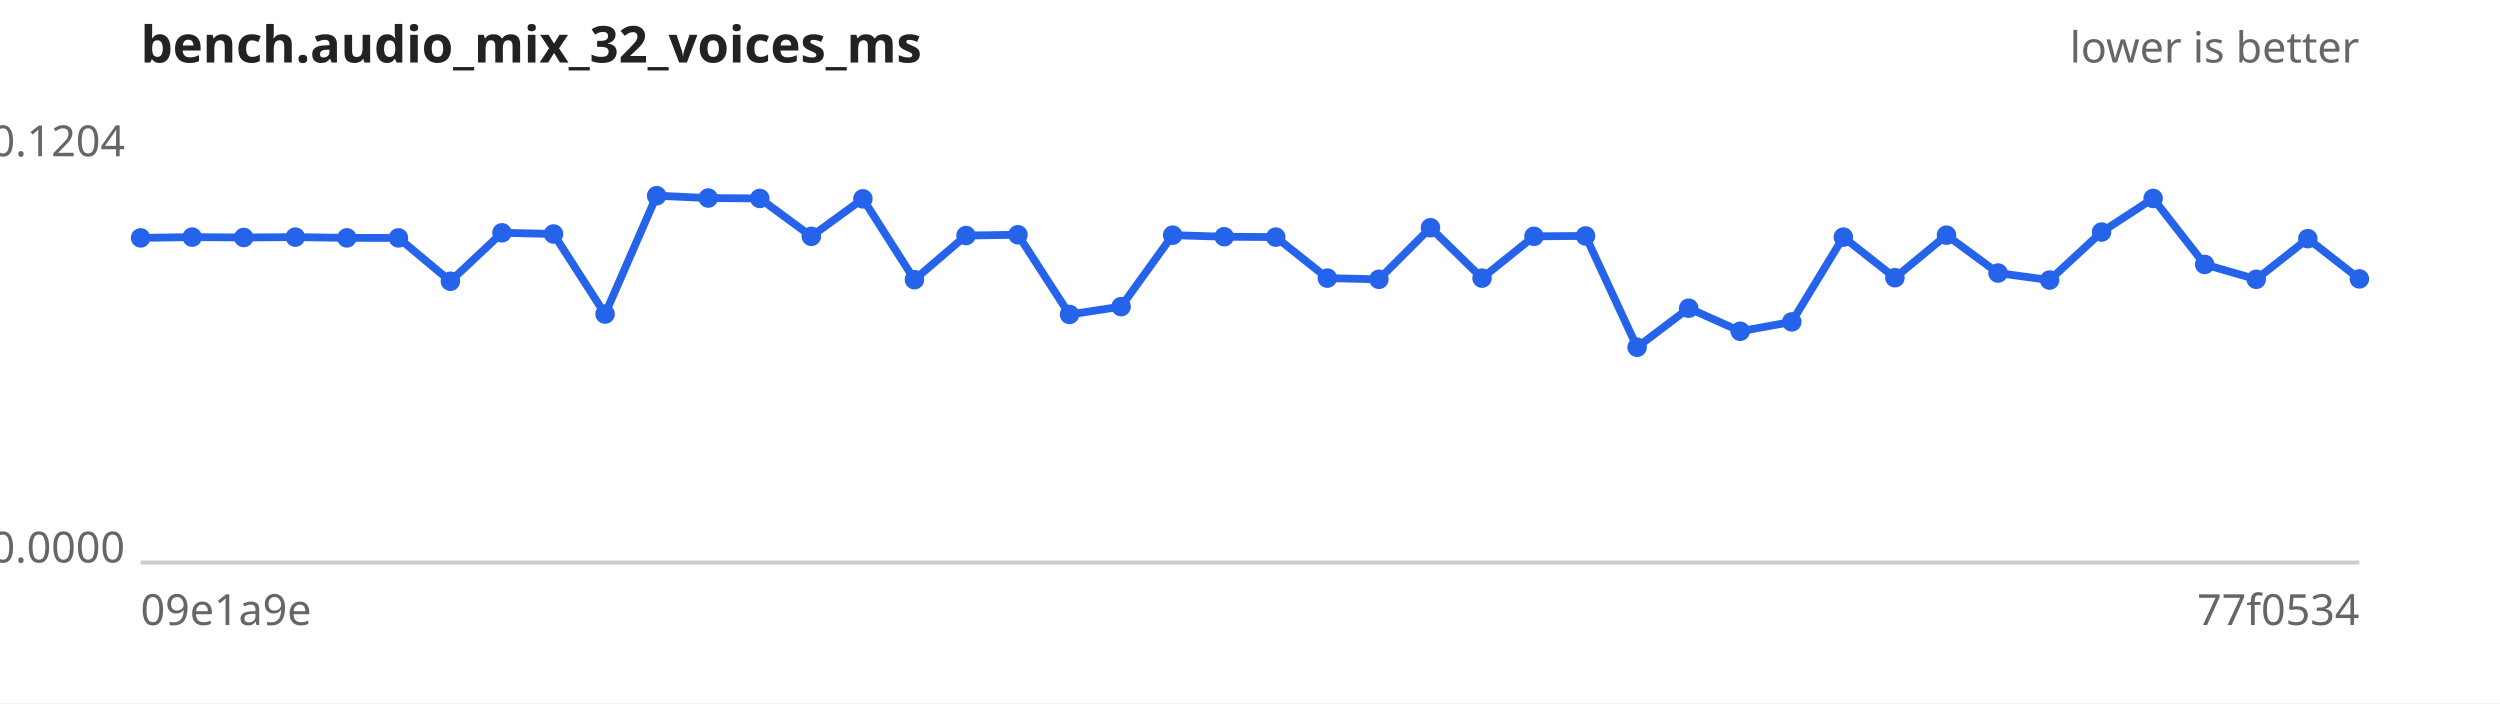
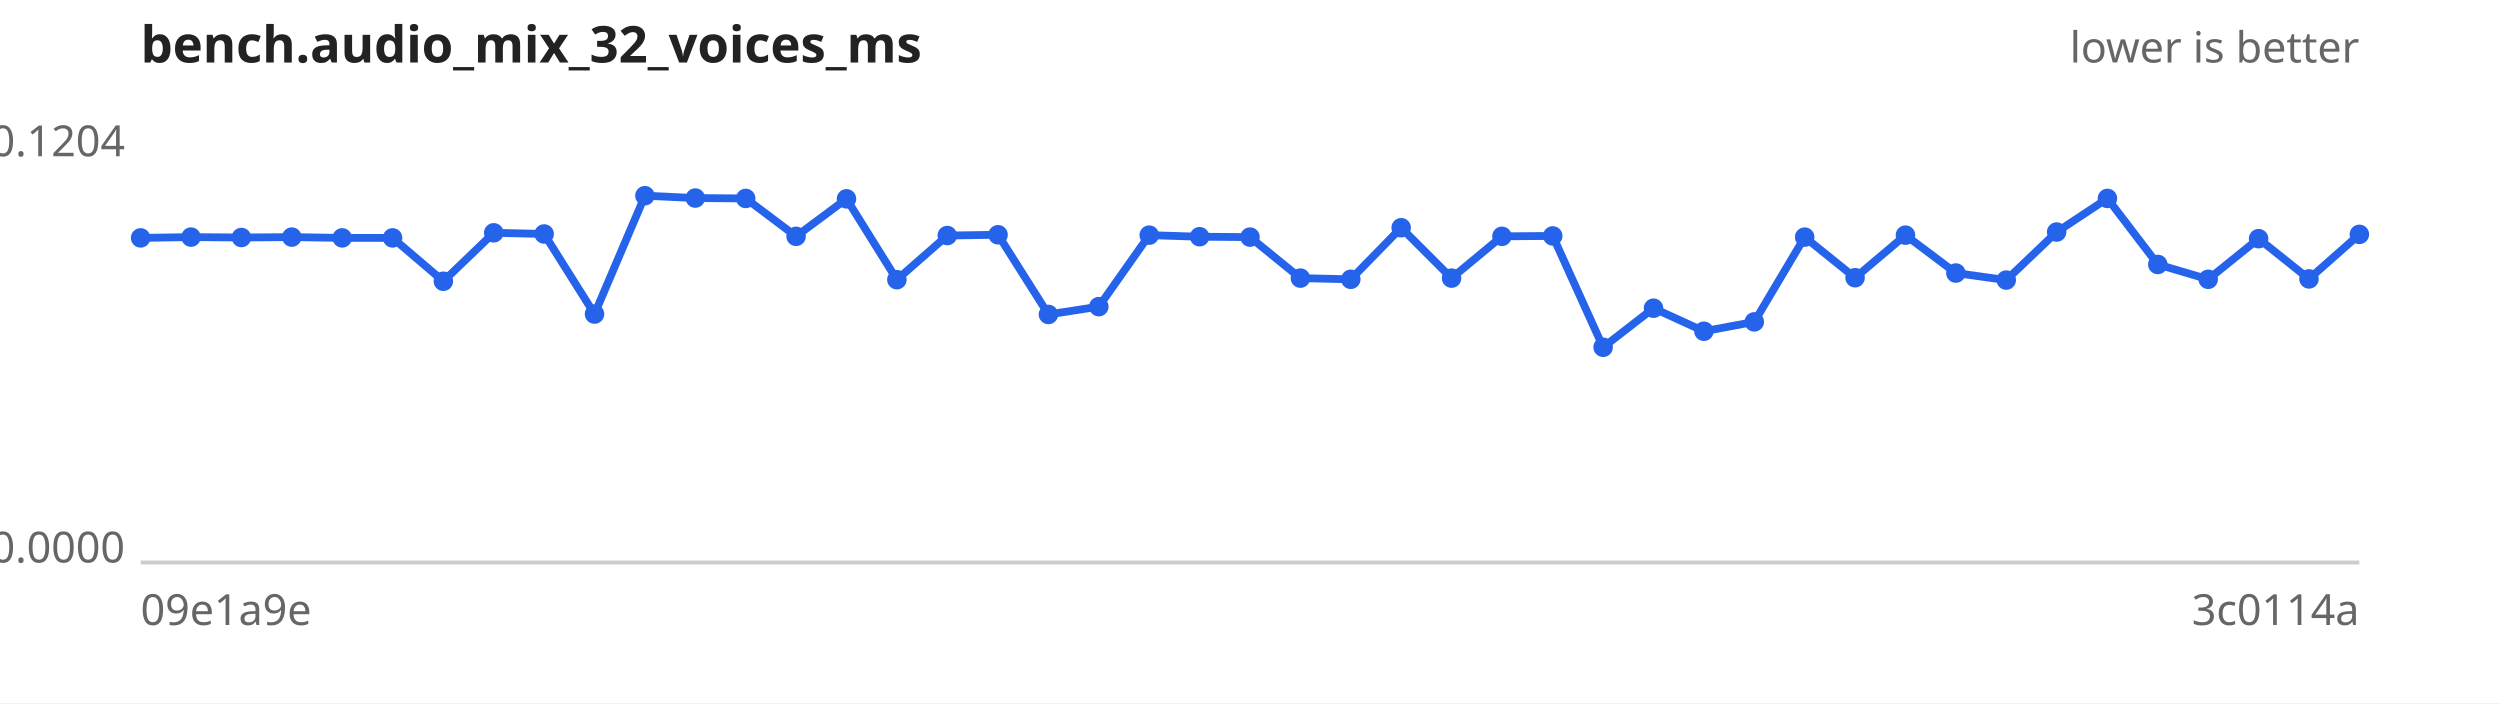
<svg xmlns="http://www.w3.org/2000/svg" width="640" height="180" viewBox="0 0 640 180" font-family="sans-serif" font-size="11">
  <rect width="640" height="180" fill="#ffffff" />
  <text x="36" y="16" font-size="13" font-weight="bold" fill="#222">bench.audio_mix_32_voices_ms</text>
  <text x="604" y="16" text-anchor="end" fill="#666">lower is better</text>
  <line x1="36" y1="144" x2="604" y2="144" stroke="#ccc" />
  <text x="32" y="40.0" text-anchor="end" fill="#666">0.1204</text>
  <text x="32" y="144.0" text-anchor="end" fill="#666">0.0000</text>
  <text x="36" y="160" fill="#666">09e1a9e</text>
-   <text x="604" y="160" text-anchor="end" fill="#666">77f0534</text>
-   <path d="M36.0,60.9 L49.2,60.7 L62.4,60.8 L75.6,60.7 L88.8,60.9 L102.0,60.9 L115.3,72.0 L128.5,59.6 L141.7,59.9 L154.9,80.4 L168.1,50.1 L181.3,50.7 L194.5,50.8 L207.7,60.5 L220.9,50.9 L234.1,71.6 L247.3,60.3 L260.6,60.1 L273.8,80.5 L287.0,78.5 L300.2,60.2 L313.4,60.6 L326.6,60.7 L339.8,71.2 L353.0,71.5 L366.2,58.3 L379.4,71.2 L392.7,60.5 L405.9,60.4 L419.1,88.9 L432.3,78.9 L445.5,84.8 L458.7,82.4 L471.9,60.7 L485.1,71.1 L498.3,60.2 L511.5,69.9 L524.7,71.7 L538.0,59.4 L551.2,50.8 L564.4,67.7 L577.6,71.5 L590.8,61.1 L604.0,71.4" fill="none" stroke="#2563eb" stroke-width="2" />
+   <text x="604" y="160" text-anchor="end" fill="#666">3c0114a</text>
+   <path d="M36.0,60.9 L48.9,60.7 L61.8,60.8 L74.7,60.7 L87.6,60.9 L100.5,60.9 L113.5,72.0 L126.4,59.6 L139.3,59.9 L152.2,80.4 L165.1,50.1 L178.0,50.7 L190.9,50.8 L203.8,60.5 L216.7,50.9 L229.6,71.6 L242.5,60.3 L255.5,60.1 L268.4,80.5 L281.3,78.5 L294.2,60.2 L307.1,60.6 L320.0,60.7 L332.9,71.2 L345.8,71.5 L358.7,58.3 L371.6,71.2 L384.5,60.5 L397.5,60.4 L410.4,88.9 L423.3,78.9 L436.2,84.8 L449.1,82.4 L462.0,60.7 L474.9,71.1 L487.8,60.2 L500.7,69.9 L513.6,71.7 L526.5,59.4 L539.5,50.8 L552.4,67.7 L565.3,71.5 L578.2,61.1 L591.1,71.4 L604.0,60.0" fill="none" stroke="#2563eb" stroke-width="2" />
  <g fill="#2563eb">
    <circle cx="36.0" cy="60.9" r="2.5" />
-     <circle cx="49.2" cy="60.7" r="2.5" />
-     <circle cx="62.4" cy="60.8" r="2.5" />
-     <circle cx="75.6" cy="60.7" r="2.5" />
-     <circle cx="88.8" cy="60.9" r="2.5" />
-     <circle cx="102.0" cy="60.9" r="2.5" />
-     <circle cx="115.3" cy="72.0" r="2.5" />
-     <circle cx="128.5" cy="59.6" r="2.5" />
-     <circle cx="141.7" cy="59.9" r="2.5" />
-     <circle cx="154.9" cy="80.4" r="2.5" />
-     <circle cx="168.1" cy="50.1" r="2.5" />
-     <circle cx="181.3" cy="50.7" r="2.5" />
-     <circle cx="194.5" cy="50.8" r="2.5" />
-     <circle cx="207.7" cy="60.5" r="2.5" />
-     <circle cx="220.9" cy="50.9" r="2.5" />
-     <circle cx="234.1" cy="71.6" r="2.5" />
-     <circle cx="247.3" cy="60.3" r="2.5" />
-     <circle cx="260.6" cy="60.1" r="2.5" />
-     <circle cx="273.8" cy="80.5" r="2.5" />
-     <circle cx="287.0" cy="78.5" r="2.5" />
-     <circle cx="300.2" cy="60.2" r="2.5" />
-     <circle cx="313.4" cy="60.6" r="2.5" />
-     <circle cx="326.6" cy="60.7" r="2.5" />
-     <circle cx="339.8" cy="71.2" r="2.5" />
-     <circle cx="353.0" cy="71.5" r="2.5" />
-     <circle cx="366.2" cy="58.3" r="2.5" />
-     <circle cx="379.4" cy="71.2" r="2.5" />
-     <circle cx="392.7" cy="60.5" r="2.5" />
-     <circle cx="405.9" cy="60.4" r="2.5" />
-     <circle cx="419.1" cy="88.9" r="2.5" />
-     <circle cx="432.3" cy="78.9" r="2.5" />
-     <circle cx="445.5" cy="84.8" r="2.5" />
-     <circle cx="458.7" cy="82.4" r="2.5" />
-     <circle cx="471.9" cy="60.7" r="2.5" />
-     <circle cx="485.1" cy="71.1" r="2.5" />
-     <circle cx="498.3" cy="60.2" r="2.5" />
-     <circle cx="511.5" cy="69.9" r="2.5" />
-     <circle cx="524.7" cy="71.7" r="2.5" />
-     <circle cx="538.0" cy="59.4" r="2.5" />
-     <circle cx="551.2" cy="50.8" r="2.5" />
-     <circle cx="564.4" cy="67.7" r="2.5" />
-     <circle cx="577.6" cy="71.5" r="2.5" />
-     <circle cx="590.8" cy="61.1" r="2.5" />
-     <circle cx="604.0" cy="71.4" r="2.5" />
+     <circle cx="48.9" cy="60.7" r="2.5" />
+     <circle cx="61.8" cy="60.8" r="2.5" />
+     <circle cx="74.7" cy="60.7" r="2.5" />
+     <circle cx="87.6" cy="60.9" r="2.5" />
+     <circle cx="100.5" cy="60.9" r="2.5" />
+     <circle cx="113.5" cy="72.0" r="2.5" />
+     <circle cx="126.4" cy="59.6" r="2.5" />
+     <circle cx="139.3" cy="59.9" r="2.5" />
+     <circle cx="152.2" cy="80.4" r="2.5" />
+     <circle cx="165.1" cy="50.1" r="2.5" />
+     <circle cx="178.0" cy="50.7" r="2.5" />
+     <circle cx="190.9" cy="50.8" r="2.5" />
+     <circle cx="203.8" cy="60.5" r="2.5" />
+     <circle cx="216.7" cy="50.9" r="2.5" />
+     <circle cx="229.6" cy="71.6" r="2.5" />
+     <circle cx="242.5" cy="60.3" r="2.5" />
+     <circle cx="255.5" cy="60.1" r="2.5" />
+     <circle cx="268.4" cy="80.5" r="2.5" />
+     <circle cx="281.3" cy="78.5" r="2.5" />
+     <circle cx="294.2" cy="60.2" r="2.5" />
+     <circle cx="307.1" cy="60.6" r="2.5" />
+     <circle cx="320.0" cy="60.7" r="2.5" />
+     <circle cx="332.9" cy="71.2" r="2.5" />
+     <circle cx="345.8" cy="71.5" r="2.5" />
+     <circle cx="358.7" cy="58.3" r="2.5" />
+     <circle cx="371.6" cy="71.2" r="2.5" />
+     <circle cx="384.5" cy="60.5" r="2.5" />
+     <circle cx="397.5" cy="60.4" r="2.5" />
+     <circle cx="410.4" cy="88.9" r="2.5" />
+     <circle cx="423.3" cy="78.9" r="2.5" />
+     <circle cx="436.2" cy="84.8" r="2.5" />
+     <circle cx="449.1" cy="82.4" r="2.5" />
+     <circle cx="462.0" cy="60.7" r="2.5" />
+     <circle cx="474.9" cy="71.1" r="2.5" />
+     <circle cx="487.8" cy="60.2" r="2.5" />
+     <circle cx="500.7" cy="69.9" r="2.5" />
+     <circle cx="513.6" cy="71.7" r="2.5" />
+     <circle cx="526.5" cy="59.4" r="2.5" />
+     <circle cx="539.5" cy="50.8" r="2.5" />
+     <circle cx="552.4" cy="67.7" r="2.5" />
+     <circle cx="565.3" cy="71.5" r="2.5" />
+     <circle cx="578.2" cy="61.1" r="2.5" />
+     <circle cx="591.1" cy="71.4" r="2.5" />
+     <circle cx="604.0" cy="60.0" r="2.5" />
  </g>
</svg>
